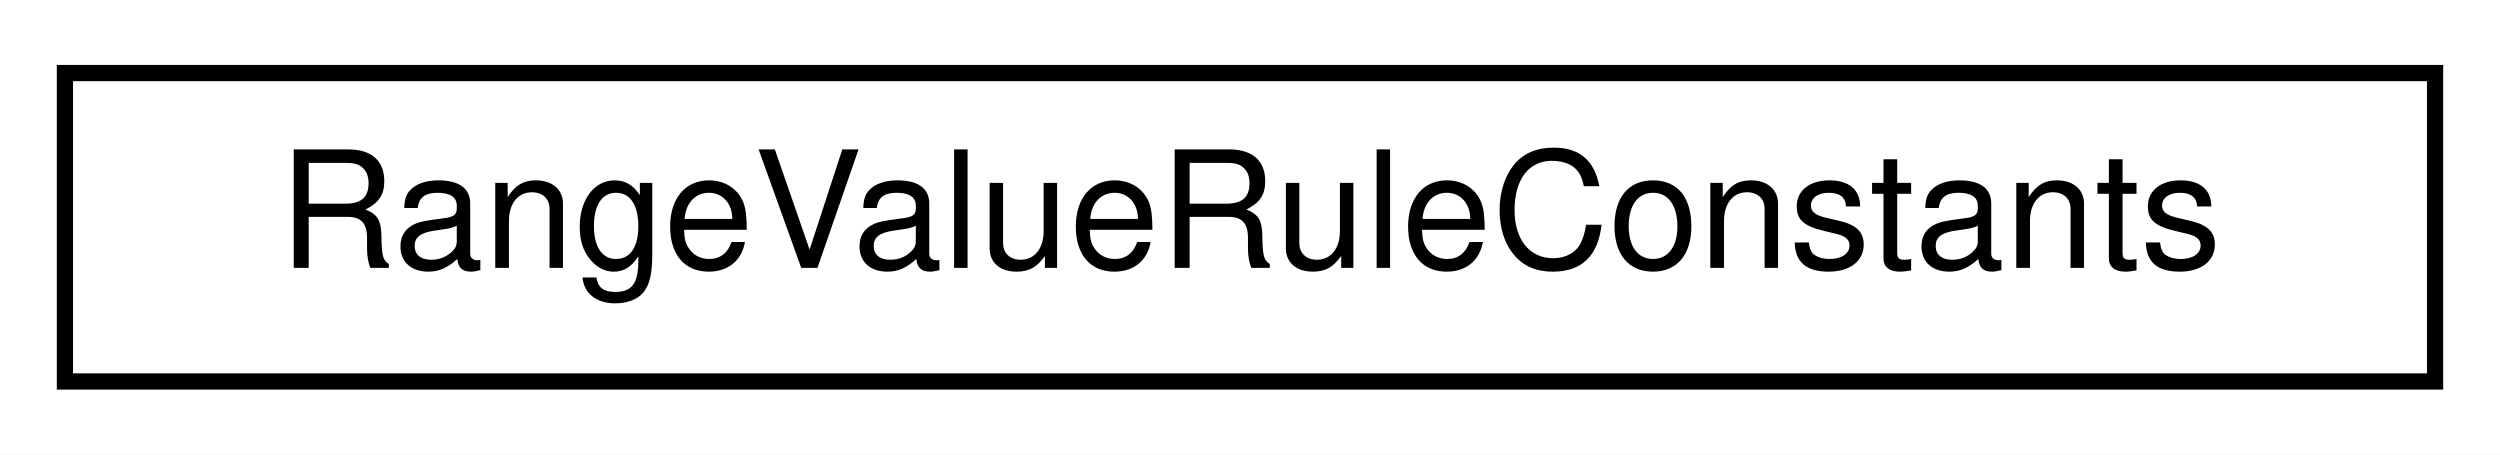
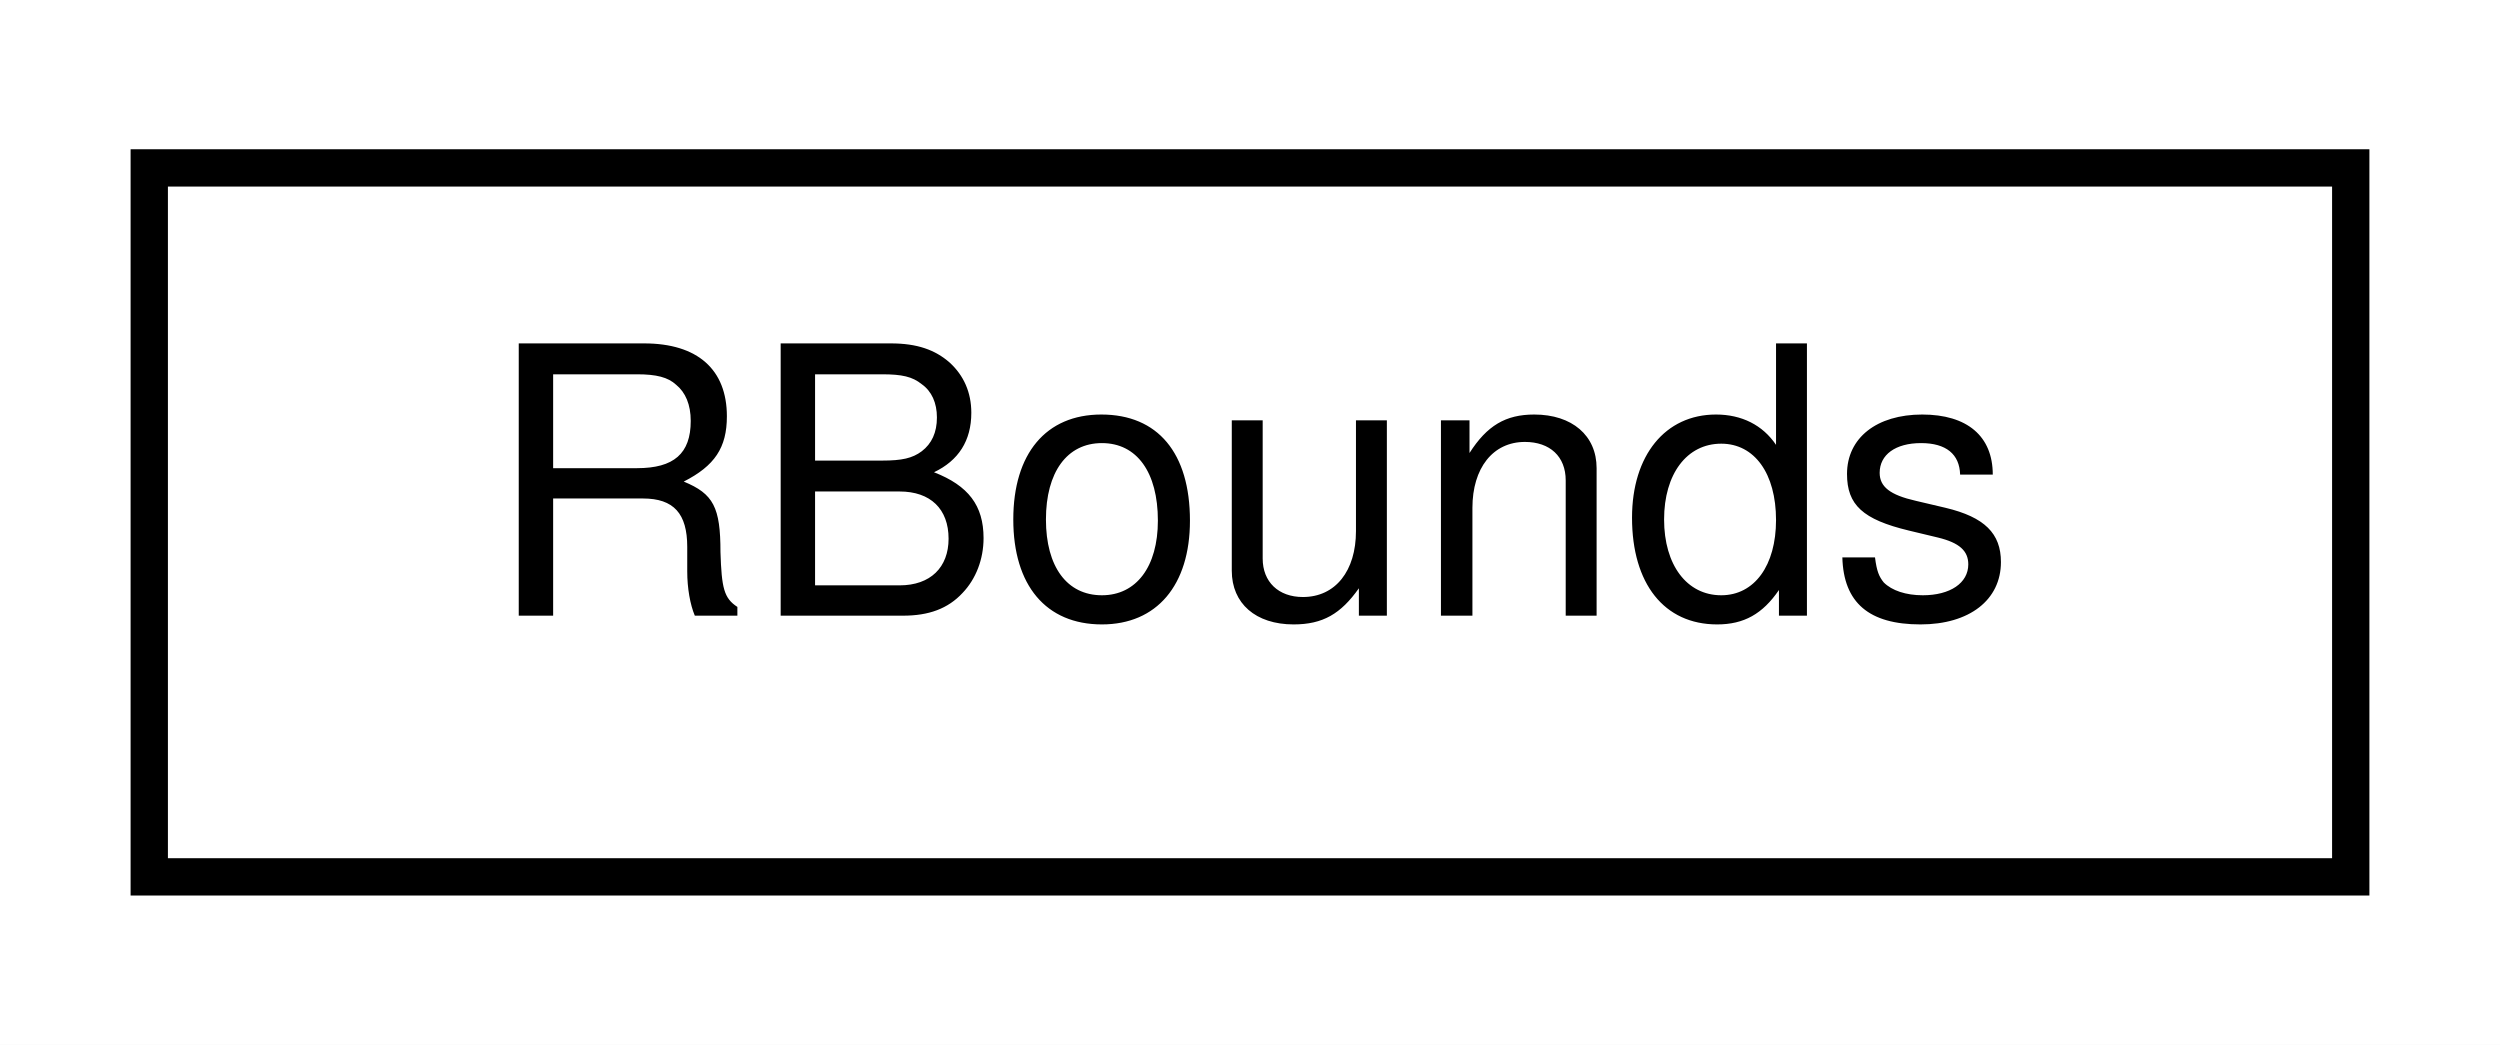
- <svg xmlns="http://www.w3.org/2000/svg" xmlns:xlink="http://www.w3.org/1999/xlink" width="154pt" height="28pt" viewBox="0.00 0.00 154.00 28.00">
+ <svg xmlns="http://www.w3.org/2000/svg" xmlns:xlink="http://www.w3.org/1999/xlink" width="67pt" height="28pt" viewBox="0.00 0.00 67.00 28.00">
  <g id="graph0" class="graph" transform="scale(1 1) rotate(0) translate(4 24)">
-     <polygon fill="white" stroke="transparent" points="-4,4 -4,-24 150,-24 150,4 -4,4" />
+     <polygon fill="white" stroke="transparent" points="-4,4 -4,-24 63,-24 63,4 -4,4" />
    <g id="node1" class="node">
      <g id="a_node1">
-         <a xlink:href="structmaliput_1_1_range_value_rule_constants.html" target="_top" xlink:title="Constants to identify attributes of api::rules::RangeValueRule Types.">
-           <polygon fill="white" stroke="black" points="0,-0.5 0,-19.5 146,-19.5 146,-0.5 0,-0.5" />
-           <text text-anchor="middle" x="73" y="-7.5" font-family="Helvetica,sans-Serif" font-size="10.00">RangeValueRuleConstants</text>
+         <a xlink:href="classmaliput_1_1api_1_1_r_bounds.html" target="_top" xlink:title="Bounds in the lateral dimension (r component) of a Lane-frame, consisting of a pair of minimum and ma...">
+           <polygon fill="white" stroke="black" points="0,-0.5 0,-19.5 59,-19.5 59,-0.5 0,-0.5" />
+           <text text-anchor="middle" x="29.5" y="-7.5" font-family="Helvetica,sans-Serif" font-size="10.00">RBounds</text>
        </a>
      </g>
    </g>
  </g>
</svg>
